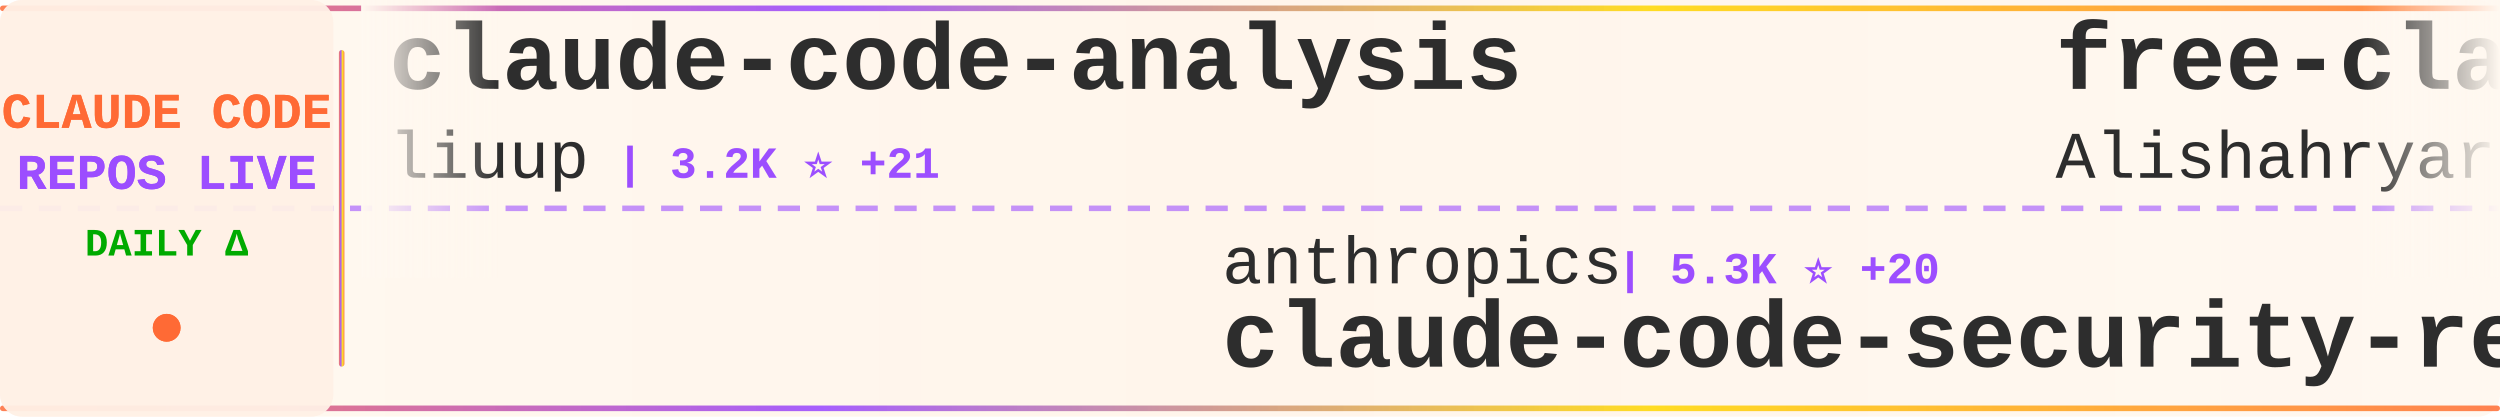
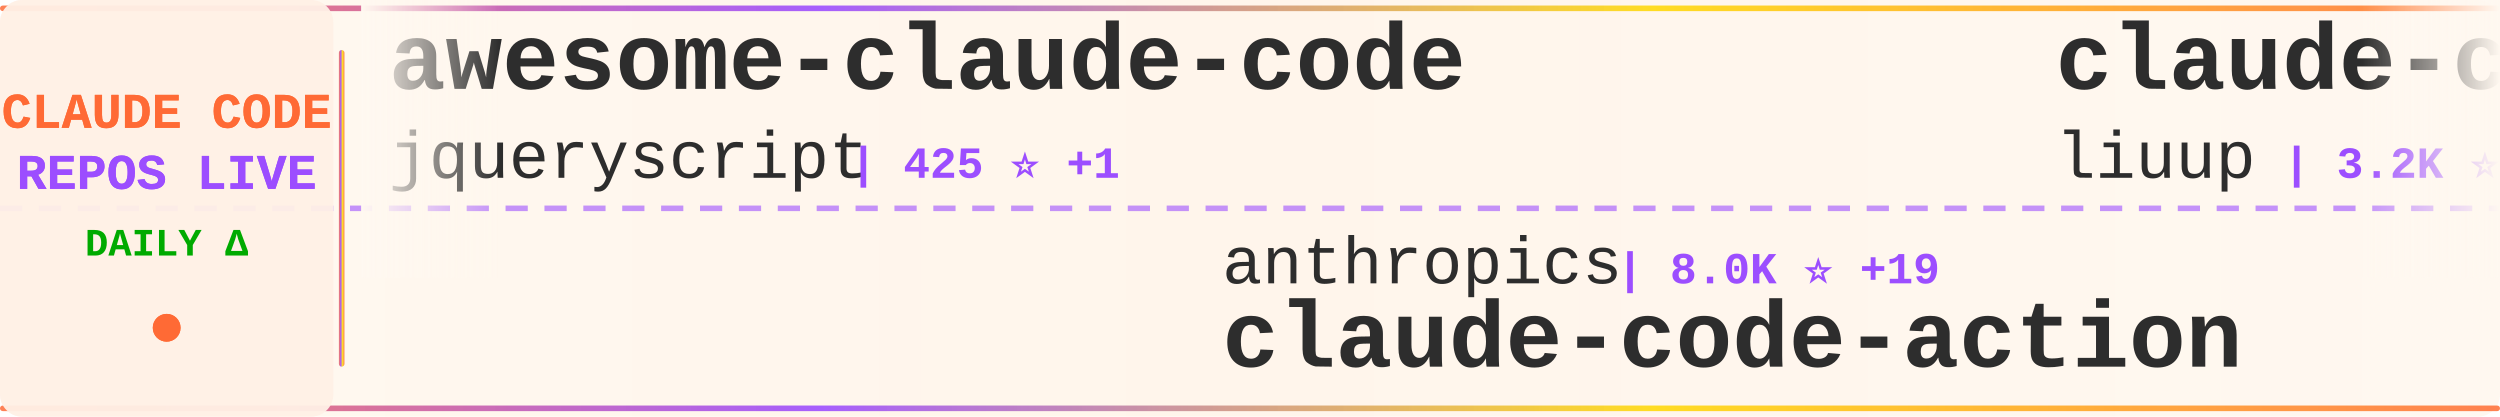
<svg xmlns="http://www.w3.org/2000/svg" width="900" height="150">
  <defs>
    <linearGradient id="tickerBg" x1="0%" y1="0%" x2="100%" y2="0%">
      <stop offset="0%" style="stop-color:#fff8f0;stop-opacity:0.98" />
      <stop offset="50%" style="stop-color:#fff5eb;stop-opacity:1" />
      <stop offset="100%" style="stop-color:#fff8f0;stop-opacity:0.98" />
    </linearGradient>
    <linearGradient id="borderGrad" x1="0%" y1="0%" x2="100%" y2="0%">
      <stop offset="0%" style="stop-color:#FF6B35;stop-opacity:0.85">
        <animate attributeName="stop-opacity" values="0.85;1;0.85" dur="2s" repeatCount="indefinite" />
      </stop>
      <stop offset="33%" style="stop-color:#9C4EFF;stop-opacity:0.9">
        <animate attributeName="stop-opacity" values="0.9;1;0.9" dur="2.2s" repeatCount="indefinite" />
      </stop>
      <stop offset="66%" style="stop-color:#FFD700;stop-opacity:0.85">
        <animate attributeName="stop-opacity" values="0.85;1;0.85" dur="1.8s" repeatCount="indefinite" />
      </stop>
      <stop offset="100%" style="stop-color:#FF6B35;stop-opacity:0.85">
        <animate attributeName="stop-opacity" values="0.85;1;0.85" dur="2s" repeatCount="indefinite" />
      </stop>
    </linearGradient>
    <filter id="textGlow">
      <feGaussianBlur stdDeviation="0.15" result="coloredBlur" />
      <feMerge>
        <feMergeNode in="coloredBlur" />
        <feMergeNode in="SourceGraphic" />
      </feMerge>
    </filter>
    <filter id="metricGlow">
      <feGaussianBlur stdDeviation="0.2" result="coloredBlur" />
      <feMerge>
        <feMergeNode in="coloredBlur" />
        <feMergeNode in="SourceGraphic" />
      </feMerge>
    </filter>
    <linearGradient id="leftFade" x1="0%" y1="0%" x2="100%" y2="0%">
      <stop offset="0%" style="stop-color:#fff8f0;stop-opacity:1" />
      <stop offset="100%" style="stop-color:#fff8f0;stop-opacity:0" />
    </linearGradient>
    <linearGradient id="rightFade" x1="0%" y1="0%" x2="100%" y2="0%">
      <stop offset="0%" style="stop-color:#fff8f0;stop-opacity:0" />
      <stop offset="100%" style="stop-color:#fff8f0;stop-opacity:1" />
    </linearGradient>
  </defs>
  <rect width="900" height="150" fill="url(#tickerBg)" rx="8" />
  <rect x="0" y="2" width="900" height="2" fill="url(#borderGrad)" rx="1" />
  <rect x="0" y="146" width="900" height="2" fill="url(#borderGrad)" rx="1" />
  <line x1="0" y1="75" x2="900" y2="75" stroke="#9C4EFF" stroke-width="2" stroke-dasharray="8 6" opacity="0.6" />
  <rect x="0" y="0" width="120" height="150" fill="#fff0e6" opacity="0.95" rx="8" />
  <text x="60" y="46" font-family="'Courier New', monospace" font-size="18" font-weight="bold" fill="#FF6B35" text-anchor="middle" filter="url(#textGlow)">
    CLAUDE CODE
  </text>
  <text x="60" y="68" font-family="'Courier New', monospace" font-size="18" font-weight="bold" fill="#9C4EFF" text-anchor="middle" filter="url(#textGlow)">
    REPOS LIVE
  </text>
  <text x="60" y="92" font-family="'Courier New', monospace" font-size="14" font-weight="bold" fill="#00aa00" text-anchor="middle">
    DAILY Δ
  </text>
  <circle cx="60" cy="118" r="5" fill="#FF6B35" filter="url(#metricGlow)">
    <animate attributeName="r" values="4;6;4" dur="1.5s" repeatCount="indefinite" />
    <animate attributeName="opacity" values="0.6;1;0.6" dur="1.5s" repeatCount="indefinite" />
  </circle>
  <rect x="122" y="18" width="2" height="114" fill="url(#borderGrad)" rx="1" />
  <clipPath id="tickerClip">
    <rect x="130" y="0" width="770" height="150" />
  </clipPath>
  <g clip-path="url(#tickerClip)">
    <g id="tickerItems">
      <animateTransform attributeName="transform" attributeType="XML" type="translate" from="0 0" to="-3000 0" dur="54s" repeatCount="indefinite" />
      <g transform="translate(0, 0)">
-         <text x="140" y="32" font-family="'Courier New', monospace" font-size="34" font-weight="bold" fill="#2d2d2d">claude-code-analysis</text>
-         <text x="140" y="64" font-family="'Courier New', monospace" font-size="24" font-weight="normal" fill="#2d2d2d" opacity="1.0">liuup</text>
-         <text x="222" y="64" font-family="'Courier New', monospace" font-size="16" font-weight="bold" fill="#9C4EFF"> | 3.2K ⭐ +21</text>
+         <text x="140" y="32" font-family="'Courier New', monospace" font-size="34" font-weight="bold" fill="#2d2d2d">awesome-claude-code</text>
+         <text x="140" y="64" font-family="'Courier New', monospace" font-size="24" font-weight="normal" fill="#2d2d2d" opacity="1.0">jqueryscript</text>
+         <text x="306" y="64" font-family="'Courier New', monospace" font-size="16" font-weight="bold" fill="#9C4EFF"> | 425 ⭐ +1</text>
      </g>
      <g transform="translate(300, 0)">
        <text x="140" y="102" font-family="'Courier New', monospace" font-size="24" font-weight="normal" fill="#2d2d2d" opacity="1.0">anthropics</text>
-         <text x="282" y="102" font-family="'Courier New', monospace" font-size="16" font-weight="bold" fill="#9C4EFF"> | 5.3K ⭐ +20</text>
-         <text x="140" y="132" font-family="'Courier New', monospace" font-size="34" font-weight="bold" fill="#2d2d2d">claude-code-security-rev...</text>
+         <text x="282" y="102" font-family="'Courier New', monospace" font-size="16" font-weight="bold" fill="#9C4EFF"> | 8.0K ⭐ +19</text>
+         <text x="140" y="132" font-family="'Courier New', monospace" font-size="34" font-weight="bold" fill="#2d2d2d">claude-code-action</text>
      </g>
      <g transform="translate(600, 0)">
-         <text x="140" y="32" font-family="'Courier New', monospace" font-size="34" font-weight="bold" fill="#2d2d2d">free-claude-code</text>
-         <text x="140" y="64" font-family="'Courier New', monospace" font-size="24" font-weight="normal" fill="#2d2d2d" opacity="1.0">Alishahryar1</text>
-         <text x="306" y="64" font-family="'Courier New', monospace" font-size="16" font-weight="bold" fill="#9C4EFF"> | 34.7K ⭐ +249</text>
+         <text x="140" y="32" font-family="'Courier New', monospace" font-size="34" font-weight="bold" fill="#2d2d2d">claude-code-analysis</text>
+         <text x="140" y="64" font-family="'Courier New', monospace" font-size="24" font-weight="normal" fill="#2d2d2d" opacity="1.0">liuup</text>
+         <text x="222" y="64" font-family="'Courier New', monospace" font-size="16" font-weight="bold" fill="#9C4EFF"> | 3.2K ⭐ +19</text>
      </g>
      <g transform="translate(900, 0)">
-         <text x="140" y="102" font-family="'Courier New', monospace" font-size="24" font-weight="normal" fill="#2d2d2d" opacity="1.0">pengchengneo</text>
-         <text x="306" y="102" font-family="'Courier New', monospace" font-size="16" font-weight="bold" fill="#9C4EFF"> | 1.5K ⭐ +6</text>
-         <text x="140" y="132" font-family="'Courier New', monospace" font-size="34" font-weight="bold" fill="#2d2d2d">Claude-Code</text>
+         <text x="140" y="102" font-family="'Courier New', monospace" font-size="24" font-weight="normal" fill="#2d2d2d" opacity="1.0">shanraisshan</text>
+         <text x="306" y="102" font-family="'Courier New', monospace" font-size="16" font-weight="bold" fill="#9C4EFF"> | 57.9K ⭐ +137</text>
+         <text x="140" y="132" font-family="'Courier New', monospace" font-size="34" font-weight="bold" fill="#2d2d2d">claude-code-best-practic...</text>
      </g>
      <g transform="translate(1200, 0)">
-         <text x="140" y="32" font-family="'Courier New', monospace" font-size="34" font-weight="bold" fill="#2d2d2d">Claude-code</text>
-         <text x="140" y="64" font-family="'Courier New', monospace" font-size="24" font-weight="normal" fill="#2d2d2d" opacity="1.0">fazxes</text>
-         <text x="234" y="64" font-family="'Courier New', monospace" font-size="16" font-weight="bold" fill="#9C4EFF"> | 221 ⭐</text>
+         <text x="140" y="32" font-family="'Courier New', monospace" font-size="34" font-weight="bold" fill="#2d2d2d">claude-code-from-source</text>
+         <text x="140" y="64" font-family="'Courier New', monospace" font-size="24" font-weight="normal" fill="#2d2d2d" opacity="1.0">alejandrobalderas</text>
+         <text x="366" y="64" font-family="'Courier New', monospace" font-size="16" font-weight="bold" fill="#9C4EFF"> | 2.2K ⭐ +3</text>
      </g>
      <g transform="translate(1500, 0)">
-         <text x="140" y="102" font-family="'Courier New', monospace" font-size="24" font-weight="normal" fill="#2d2d2d" opacity="1.0">kodu-ai</text>
-         <text x="246" y="102" font-family="'Courier New', monospace" font-size="16" font-weight="bold" fill="#9C4EFF"> | 5.3K ⭐</text>
-         <text x="140" y="132" font-family="'Courier New', monospace" font-size="34" font-weight="bold" fill="#2d2d2d">claude-coder</text>
+         <text x="140" y="102" font-family="'Courier New', monospace" font-size="24" font-weight="normal" fill="#2d2d2d" opacity="1.0">frankbria</text>
+         <text x="270" y="102" font-family="'Courier New', monospace" font-size="16" font-weight="bold" fill="#9C4EFF"> | 9.3K ⭐ +9</text>
+         <text x="140" y="132" font-family="'Courier New', monospace" font-size="34" font-weight="bold" fill="#2d2d2d">ralph-claude-code</text>
      </g>
      <g transform="translate(1800, 0)">
-         <text x="140" y="32" font-family="'Courier New', monospace" font-size="34" font-weight="bold" fill="#2d2d2d">claude-code-rev</text>
-         <text x="140" y="64" font-family="'Courier New', monospace" font-size="24" font-weight="normal" fill="#2d2d2d" opacity="1.0">oboard</text>
-         <text x="234" y="64" font-family="'Courier New', monospace" font-size="16" font-weight="bold" fill="#9C4EFF"> | 3.2K ⭐ +2</text>
+         <text x="140" y="32" font-family="'Courier New', monospace" font-size="34" font-weight="bold" fill="#2d2d2d">how-claude-code-works</text>
+         <text x="140" y="64" font-family="'Courier New', monospace" font-size="24" font-weight="normal" fill="#2d2d2d" opacity="1.0">Windy3f3f3f3f</text>
+         <text x="318" y="64" font-family="'Courier New', monospace" font-size="16" font-weight="bold" fill="#9C4EFF"> | 2.7K ⭐ +8</text>
      </g>
      <g transform="translate(2100, 0)">
-         <text x="140" y="102" font-family="'Courier New', monospace" font-size="24" font-weight="normal" fill="#2d2d2d" opacity="1.0">zebbern</text>
-         <text x="246" y="102" font-family="'Courier New', monospace" font-size="16" font-weight="bold" fill="#9C4EFF"> | 4.3K ⭐ +4</text>
-         <text x="140" y="132" font-family="'Courier New', monospace" font-size="34" font-weight="bold" fill="#2d2d2d">claude-code-guide</text>
+         <text x="140" y="102" font-family="'Courier New', monospace" font-size="24" font-weight="normal" fill="#2d2d2d" opacity="1.0">musistudio</text>
+         <text x="282" y="102" font-family="'Courier New', monospace" font-size="16" font-weight="bold" fill="#9C4EFF"> | 35.0K ⭐ +26</text>
+         <text x="140" y="132" font-family="'Courier New', monospace" font-size="34" font-weight="bold" fill="#2d2d2d">claude-code-router</text>
      </g>
      <g transform="translate(2400, 0)">
-         <text x="140" y="32" font-family="'Courier New', monospace" font-size="34" font-weight="bold" fill="#2d2d2d">claude-code-my-workflow</text>
-         <text x="140" y="64" font-family="'Courier New', monospace" font-size="24" font-weight="normal" fill="#2d2d2d" opacity="1.0">pedrohcgs</text>
-         <text x="270" y="64" font-family="'Courier New', monospace" font-size="16" font-weight="bold" fill="#9C4EFF"> | 1.3K ⭐ +2</text>
+         <text x="140" y="32" font-family="'Courier New', monospace" font-size="34" font-weight="bold" fill="#2d2d2d">Claude-Code-Source-Study</text>
+         <text x="140" y="64" font-family="'Courier New', monospace" font-size="24" font-weight="normal" fill="#2d2d2d" opacity="1.0">luyao618</text>
+         <text x="258" y="64" font-family="'Courier New', monospace" font-size="16" font-weight="bold" fill="#9C4EFF"> | 1.5K ⭐ +6</text>
      </g>
      <g transform="translate(2700, 0)">
-         <text x="140" y="102" font-family="'Courier New', monospace" font-size="24" font-weight="normal" fill="#2d2d2d" opacity="1.0">Chachamaru127</text>
-         <text x="318" y="102" font-family="'Courier New', monospace" font-size="16" font-weight="bold" fill="#9C4EFF"> | 2.8K ⭐ +14</text>
-         <text x="140" y="132" font-family="'Courier New', monospace" font-size="34" font-weight="bold" fill="#2d2d2d">claude-code-harness</text>
+         <text x="140" y="102" font-family="'Courier New', monospace" font-size="24" font-weight="normal" fill="#2d2d2d" opacity="1.0">LING71671</text>
+         <text x="270" y="102" font-family="'Courier New', monospace" font-size="16" font-weight="bold" fill="#9C4EFF"> | 887 ⭐ +1</text>
+         <text x="140" y="132" font-family="'Courier New', monospace" font-size="34" font-weight="bold" fill="#2d2d2d">Open-ClaudeCode</text>
      </g>
      <g transform="translate(3000, 0)">
-         <text x="140" y="32" font-family="'Courier New', monospace" font-size="34" font-weight="bold" fill="#2d2d2d">claude-code-analysis</text>
-         <text x="140" y="64" font-family="'Courier New', monospace" font-size="24" font-weight="normal" fill="#2d2d2d" opacity="1.0">liuup</text>
-         <text x="222" y="64" font-family="'Courier New', monospace" font-size="16" font-weight="bold" fill="#9C4EFF"> | 3.2K ⭐ +21</text>
+         <text x="140" y="32" font-family="'Courier New', monospace" font-size="34" font-weight="bold" fill="#2d2d2d">awesome-claude-code</text>
+         <text x="140" y="64" font-family="'Courier New', monospace" font-size="24" font-weight="normal" fill="#2d2d2d" opacity="1.0">jqueryscript</text>
+         <text x="306" y="64" font-family="'Courier New', monospace" font-size="16" font-weight="bold" fill="#9C4EFF"> | 425 ⭐ +1</text>
      </g>
      <g transform="translate(3300, 0)">
        <text x="140" y="102" font-family="'Courier New', monospace" font-size="24" font-weight="normal" fill="#2d2d2d" opacity="1.0">anthropics</text>
-         <text x="282" y="102" font-family="'Courier New', monospace" font-size="16" font-weight="bold" fill="#9C4EFF"> | 5.3K ⭐ +20</text>
-         <text x="140" y="132" font-family="'Courier New', monospace" font-size="34" font-weight="bold" fill="#2d2d2d">claude-code-security-rev...</text>
+         <text x="282" y="102" font-family="'Courier New', monospace" font-size="16" font-weight="bold" fill="#9C4EFF"> | 8.0K ⭐ +19</text>
+         <text x="140" y="132" font-family="'Courier New', monospace" font-size="34" font-weight="bold" fill="#2d2d2d">claude-code-action</text>
      </g>
      <g transform="translate(3600, 0)">
-         <text x="140" y="32" font-family="'Courier New', monospace" font-size="34" font-weight="bold" fill="#2d2d2d">free-claude-code</text>
-         <text x="140" y="64" font-family="'Courier New', monospace" font-size="24" font-weight="normal" fill="#2d2d2d" opacity="1.0">Alishahryar1</text>
-         <text x="306" y="64" font-family="'Courier New', monospace" font-size="16" font-weight="bold" fill="#9C4EFF"> | 34.7K ⭐ +249</text>
+         <text x="140" y="32" font-family="'Courier New', monospace" font-size="34" font-weight="bold" fill="#2d2d2d">claude-code-analysis</text>
+         <text x="140" y="64" font-family="'Courier New', monospace" font-size="24" font-weight="normal" fill="#2d2d2d" opacity="1.0">liuup</text>
+         <text x="222" y="64" font-family="'Courier New', monospace" font-size="16" font-weight="bold" fill="#9C4EFF"> | 3.2K ⭐ +19</text>
      </g>
      <g transform="translate(3900, 0)">
-         <text x="140" y="102" font-family="'Courier New', monospace" font-size="24" font-weight="normal" fill="#2d2d2d" opacity="1.0">pengchengneo</text>
-         <text x="306" y="102" font-family="'Courier New', monospace" font-size="16" font-weight="bold" fill="#9C4EFF"> | 1.5K ⭐ +6</text>
-         <text x="140" y="132" font-family="'Courier New', monospace" font-size="34" font-weight="bold" fill="#2d2d2d">Claude-Code</text>
+         <text x="140" y="102" font-family="'Courier New', monospace" font-size="24" font-weight="normal" fill="#2d2d2d" opacity="1.0">shanraisshan</text>
+         <text x="306" y="102" font-family="'Courier New', monospace" font-size="16" font-weight="bold" fill="#9C4EFF"> | 57.9K ⭐ +137</text>
+         <text x="140" y="132" font-family="'Courier New', monospace" font-size="34" font-weight="bold" fill="#2d2d2d">claude-code-best-practic...</text>
      </g>
    </g>
  </g>
  <rect x="130" y="0" width="50" height="100" fill="url(#leftFade)" />
  <rect x="850" y="0" width="50" height="100" fill="url(#rightFade)" />
</svg>
